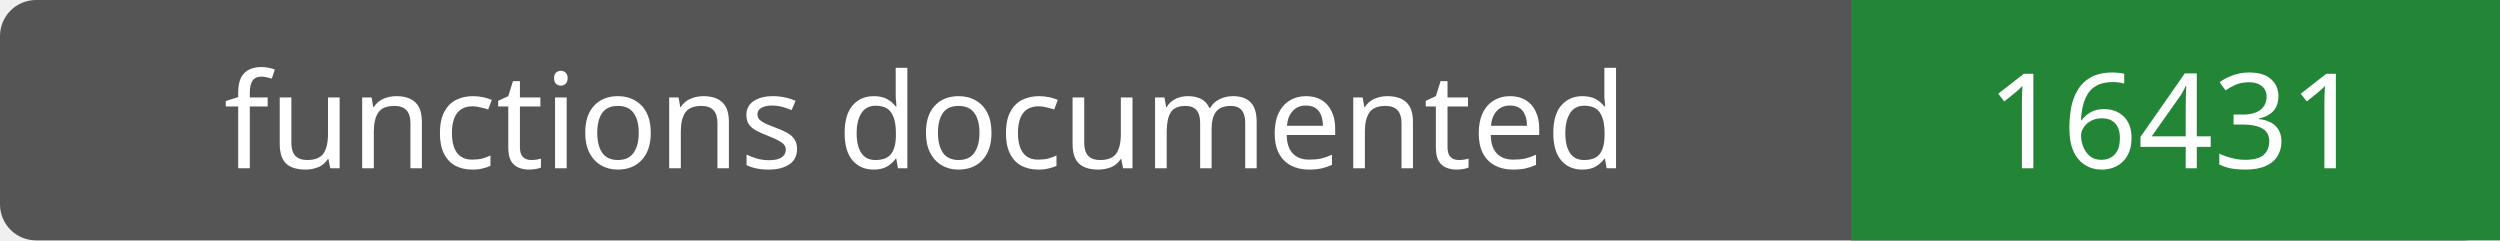
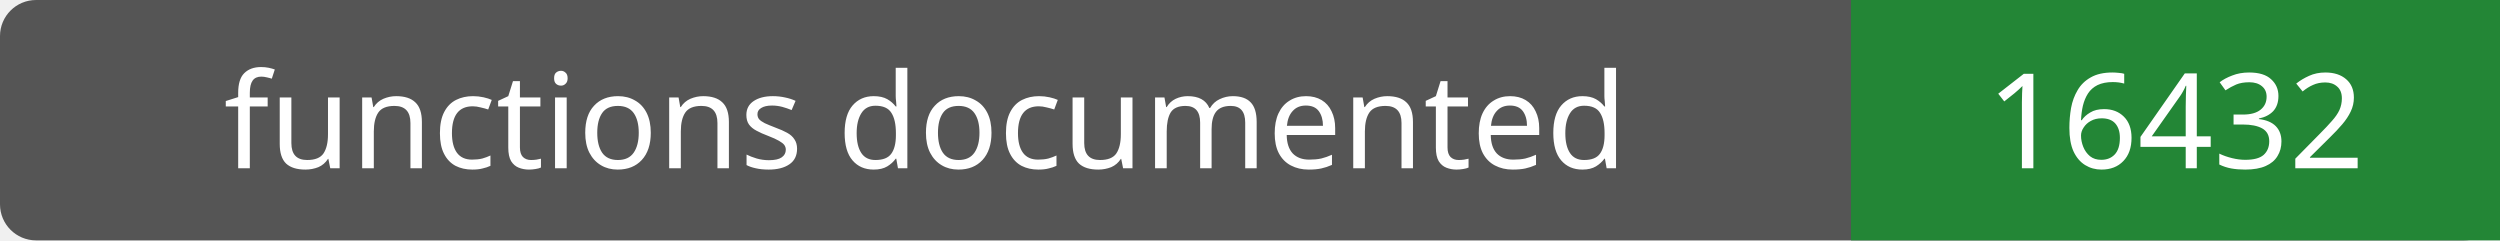
- <svg xmlns="http://www.w3.org/2000/svg" width="208" height="20" role="img" aria-label="functions documented: 16431">
+ <svg xmlns="http://www.w3.org/2000/svg" width="208" height="20" role="img" aria-label="functions documented: 16432">
  <rect width="208" height="20" rx="3" fill="#555" />
  <path fill="#238636" d="M154 0h54v20H154z" />
  <g fill="#fff" text-anchor="middle" font-family="Verdana,sans-serif" font-size="11">
    <text x="77.0" y="14">functions documented</text>
-     <text x="181.0" y="14">16431</text>
+     <text x="181.0" y="14">16432</text>
  </g>
</svg>
